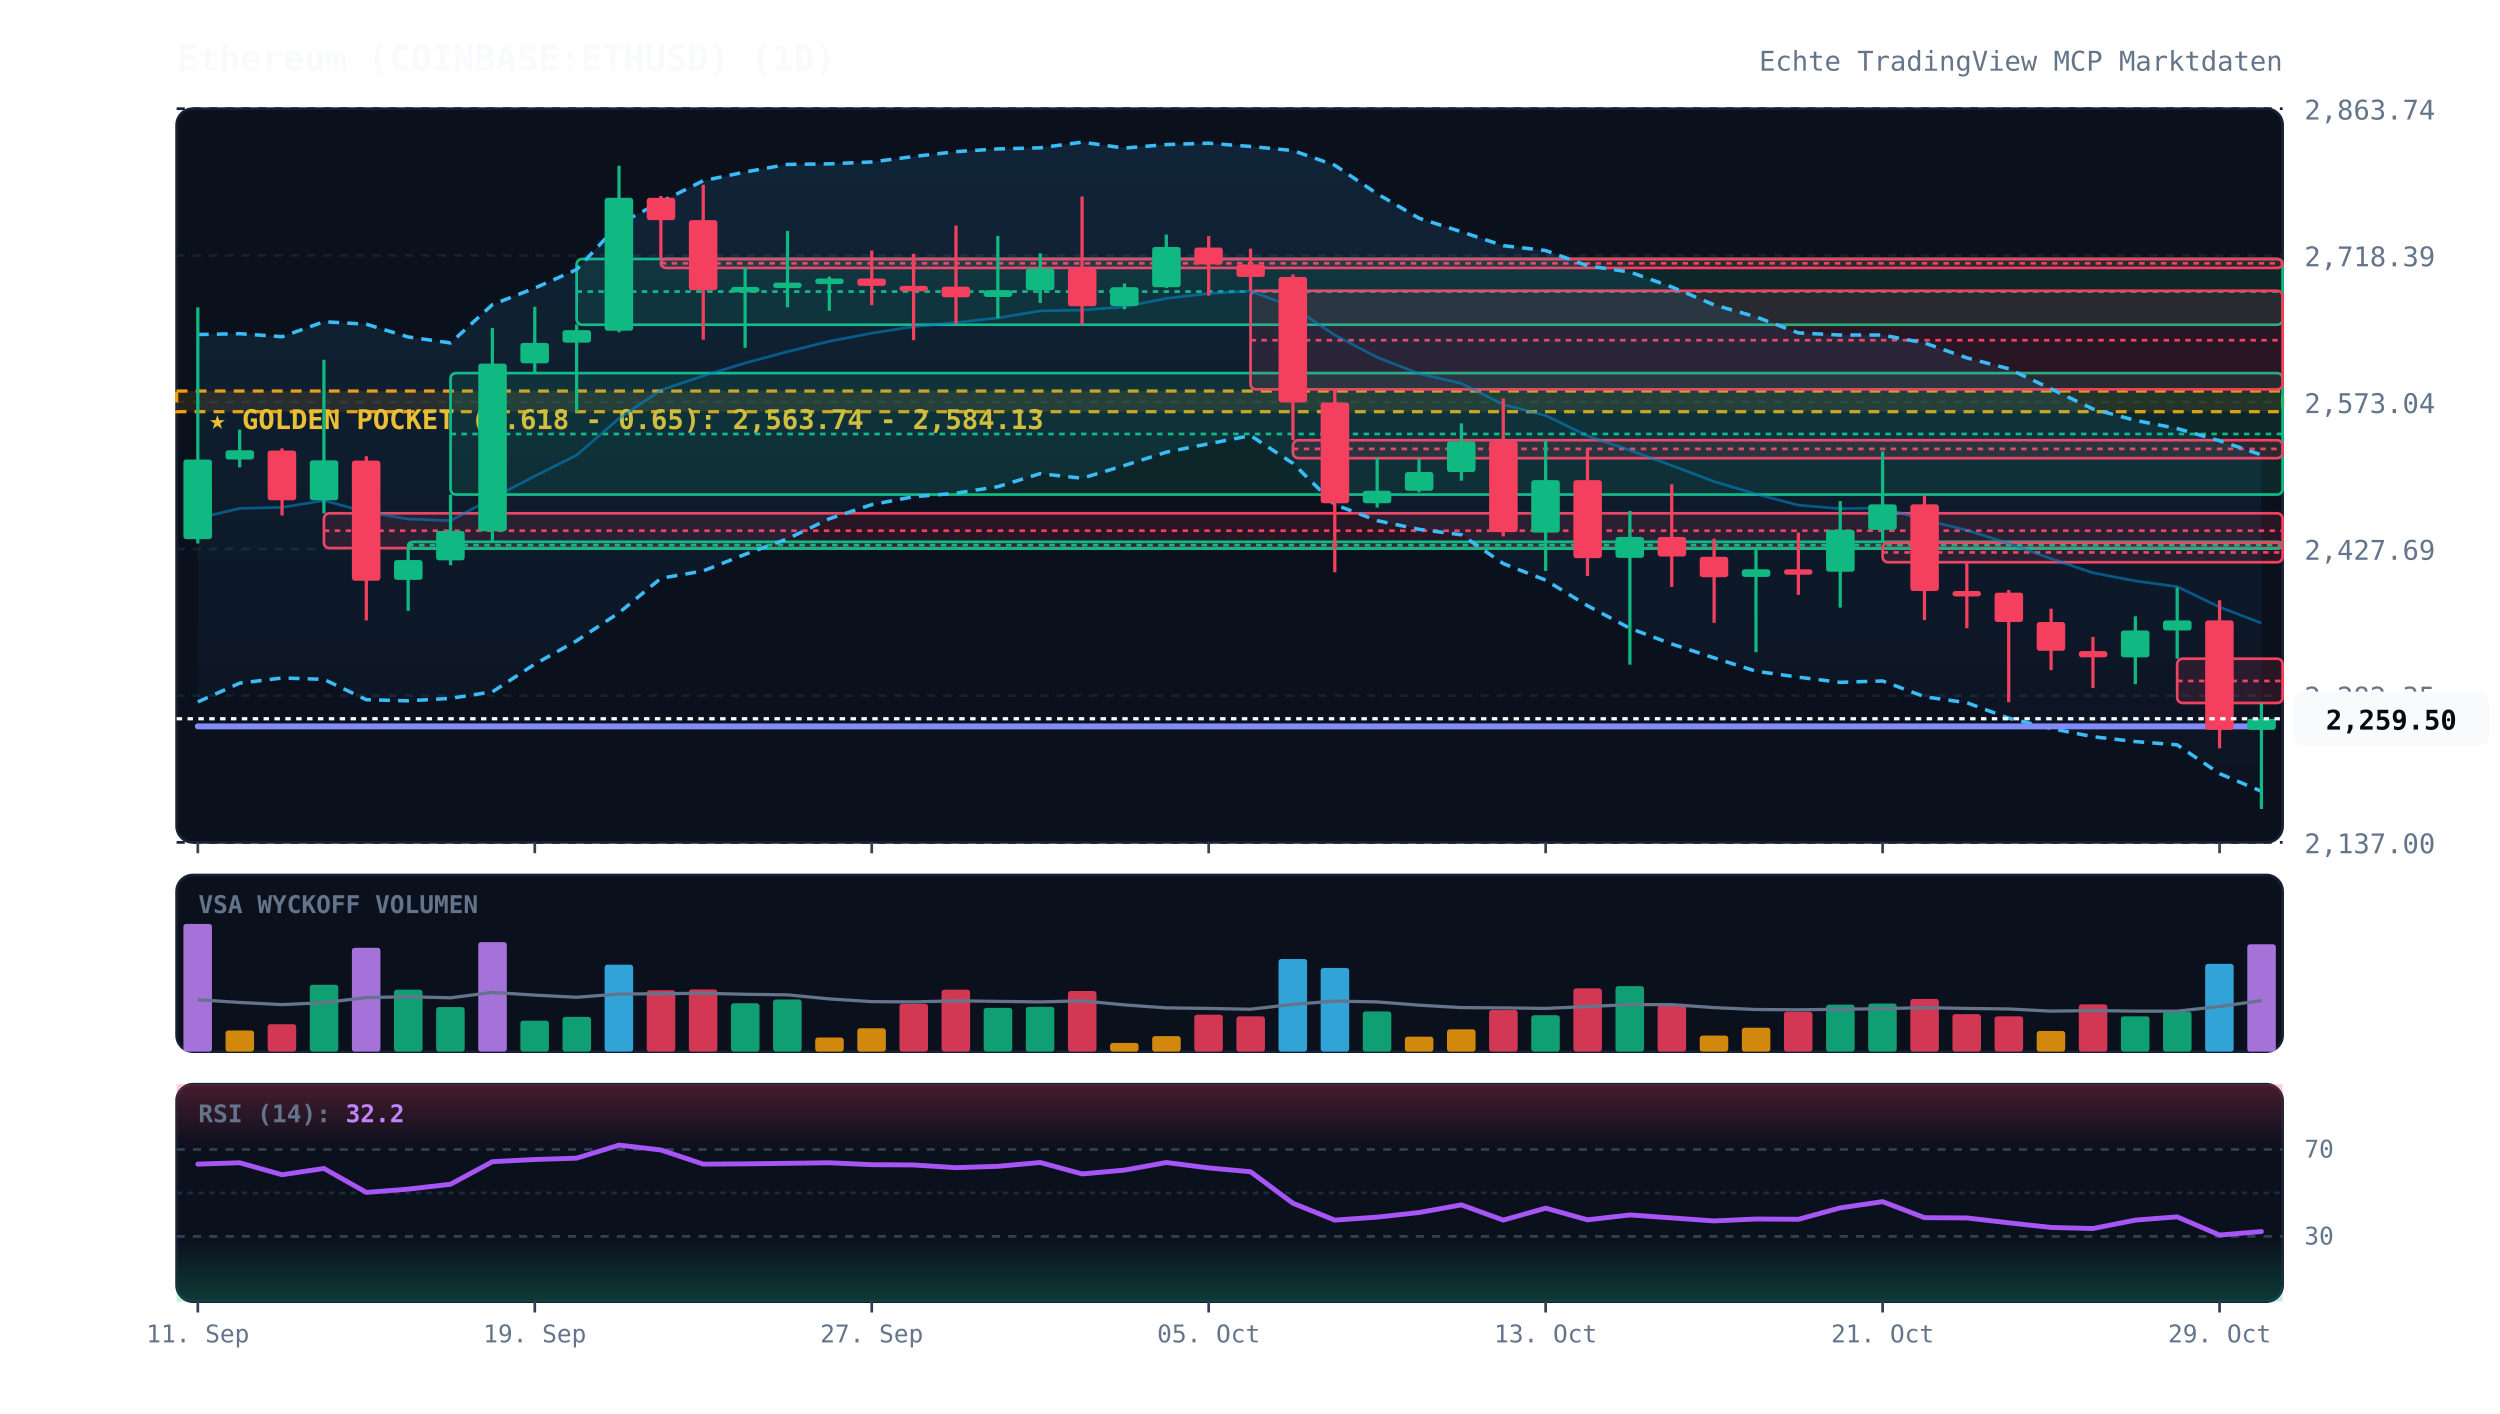
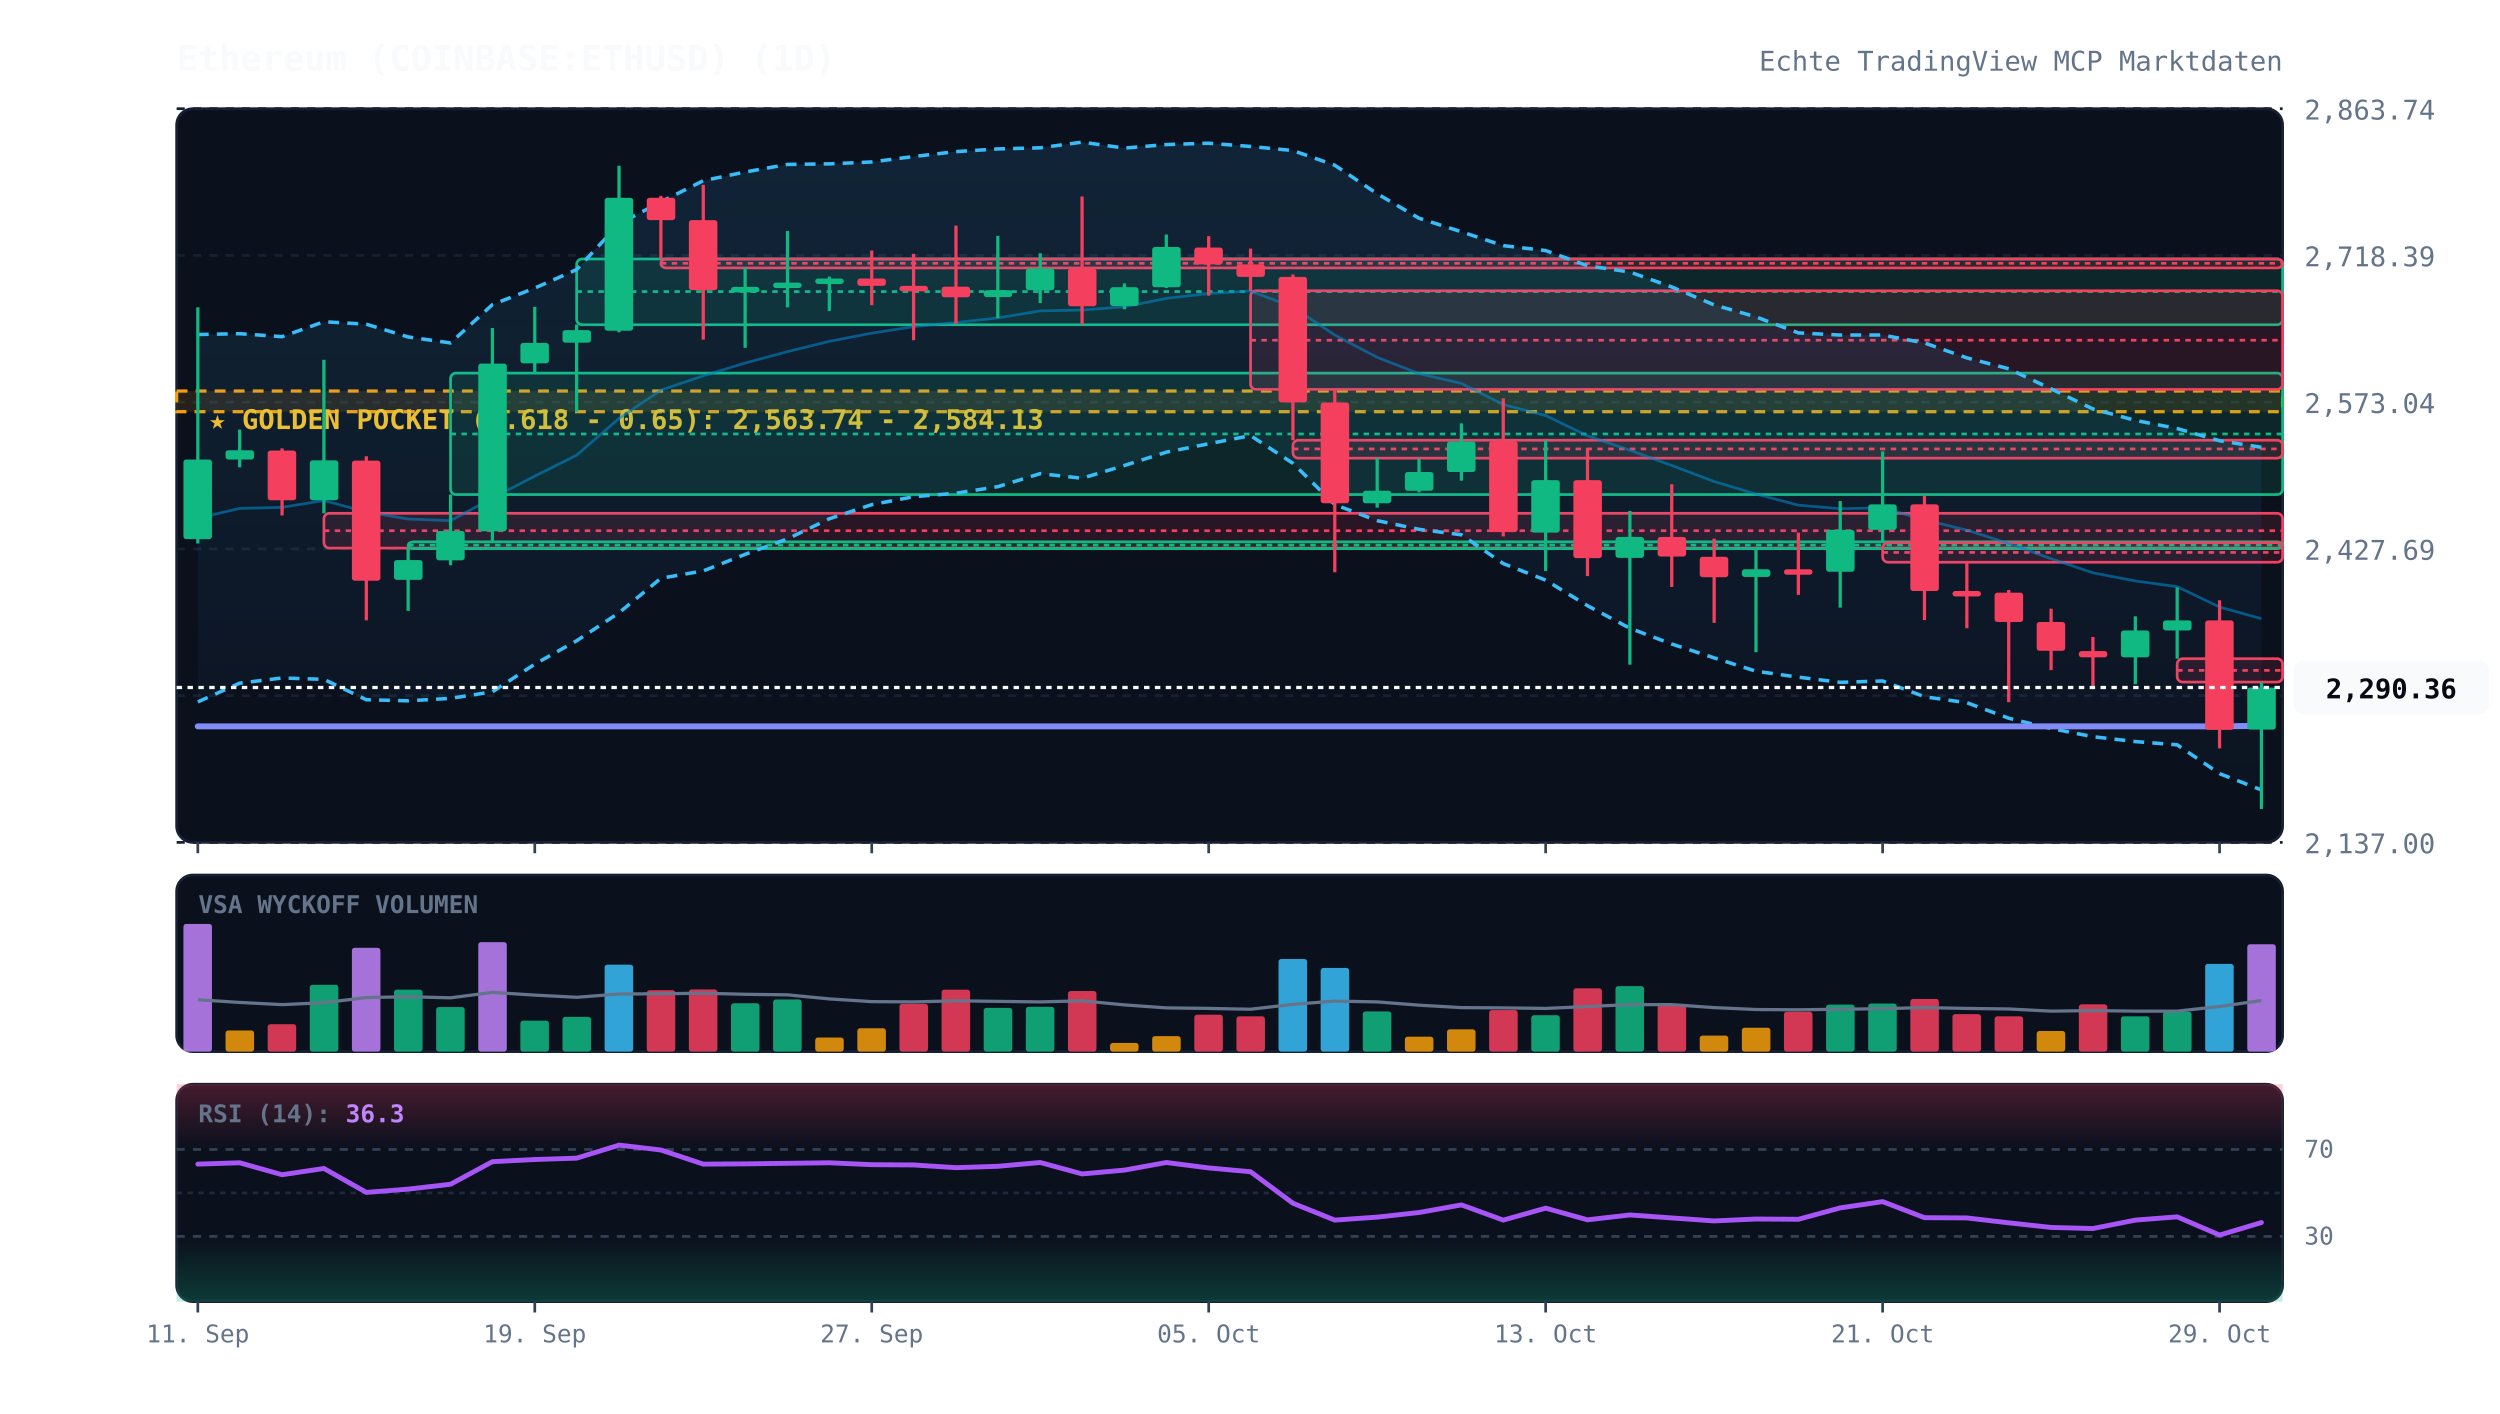
<svg xmlns="http://www.w3.org/2000/svg" viewBox="0 0 920 520" width="100%" height="100%" style="background:#070a13; font-family:'JetBrains Mono', monospace;">
  <defs>
    <linearGradient id="cloud-grad" x1="0%" y1="0%" x2="0%" y2="100%">
      <stop offset="0%" stop-color="#38bdf8" stop-opacity="0.12" />
      <stop offset="100%" stop-color="#38bdf8" stop-opacity="0.02" />
    </linearGradient>
    <linearGradient id="rsi-overbought" x1="0%" y1="0%" x2="0%" y2="100%">
      <stop offset="0%" stop-color="#f43f5e" stop-opacity="0.25" />
      <stop offset="100%" stop-color="#f43f5e" stop-opacity="0.0" />
    </linearGradient>
    <linearGradient id="rsi-oversold" x1="0%" y1="0%" x2="0%" y2="100%">
      <stop offset="0%" stop-color="#10b981" stop-opacity="0.0" />
      <stop offset="100%" stop-color="#10b981" stop-opacity="0.25" />
    </linearGradient>
  </defs>
  <rect x="65" y="40" width="775" height="270" fill="#0b101d" rx="6" stroke="#172033" stroke-width="1" />
  <rect x="65" y="322" width="775" height="65" fill="#0b101d" rx="6" stroke="#172033" stroke-width="1" />
  <rect x="65" y="399" width="775" height="80" fill="#0b101d" rx="6" stroke="#172033" stroke-width="1" />
  <line x1="65" y1="310.0" x2="840" y2="310.0" stroke="#172033" stroke-dasharray="3,3" stroke-width="1" />
  <text x="848" y="314.0" fill="#64748b" font-size="10" text-anchor="start">2,137.00</text>
  <line x1="65" y1="256.0" x2="840" y2="256.0" stroke="#172033" stroke-dasharray="3,3" stroke-width="1" />
  <text x="848" y="260.0" fill="#64748b" font-size="10" text-anchor="start">2,282.35</text>
  <line x1="65" y1="202.0" x2="840" y2="202.0" stroke="#172033" stroke-dasharray="3,3" stroke-width="1" />
  <text x="848" y="206.0" fill="#64748b" font-size="10" text-anchor="start">2,427.69</text>
  <line x1="65" y1="148.0" x2="840" y2="148.0" stroke="#172033" stroke-dasharray="3,3" stroke-width="1" />
  <text x="848" y="152.0" fill="#64748b" font-size="10" text-anchor="start">2,573.04</text>
  <line x1="65" y1="94.0" x2="840" y2="94.0" stroke="#172033" stroke-dasharray="3,3" stroke-width="1" />
  <text x="848" y="98.0" fill="#64748b" font-size="10" text-anchor="start">2,718.39</text>
  <line x1="65" y1="40.0" x2="840" y2="40.0" stroke="#172033" stroke-dasharray="3,3" stroke-width="1" />
  <text x="848" y="44.0" fill="#64748b" font-size="10" text-anchor="start">2,863.74</text>
  <rect x="65" y="143.9" width="775" height="7.6" fill="rgba(245, 158, 11, 0.12)" stroke="#f59e0b" stroke-dasharray="4,3" stroke-width="1.2" />
  <text x="77" y="157.9" fill="#fbbf24" font-size="10" font-weight="bold">★ GOLDEN POCKET (0.618 - 0.65): 2,563.74 - 2,584.13</text>
  <rect x="119.2" y="188.9" width="720.8" height="12.8" fill="rgba(244, 63, 94, 0.13)" stroke="#f43f5e" stroke-width="1" rx="2" />
  <line x1="119.2" y1="195.3" x2="840" y2="195.3" stroke="#f43f5e" stroke-dasharray="2,2" stroke-width="1" />
  <rect x="150.2" y="199.4" width="689.8" height="2.5" fill="rgba(16, 185, 129, 0.13)" stroke="#10b981" stroke-width="1" rx="2" />
  <line x1="150.2" y1="200.6" x2="840" y2="200.6" stroke="#10b981" stroke-dasharray="2,2" stroke-width="1" />
  <rect x="165.8" y="137.3" width="674.2" height="44.7" fill="rgba(16, 185, 129, 0.13)" stroke="#10b981" stroke-width="1" rx="2" />
  <line x1="165.8" y1="159.7" x2="840" y2="159.7" stroke="#10b981" stroke-dasharray="2,2" stroke-width="1" />
  <rect x="212.2" y="95.3" width="627.8" height="24.2" fill="rgba(16, 185, 129, 0.13)" stroke="#10b981" stroke-width="1" rx="2" />
  <line x1="212.2" y1="107.3" x2="840" y2="107.3" stroke="#10b981" stroke-dasharray="2,2" stroke-width="1" />
  <rect x="243.2" y="95.3" width="596.8" height="3.3" fill="rgba(244, 63, 94, 0.13)" stroke="#f43f5e" stroke-width="1" rx="2" />
  <line x1="243.2" y1="96.9" x2="840" y2="96.9" stroke="#f43f5e" stroke-dasharray="2,2" stroke-width="1" />
  <rect x="460.2" y="107.0" width="379.8" height="36.3" fill="rgba(244, 63, 94, 0.13)" stroke="#f43f5e" stroke-width="1" rx="2" />
  <line x1="460.2" y1="125.2" x2="840" y2="125.2" stroke="#f43f5e" stroke-dasharray="2,2" stroke-width="1" />
  <rect x="475.8" y="162.0" width="364.2" height="6.6" fill="rgba(244, 63, 94, 0.13)" stroke="#f43f5e" stroke-width="1" rx="2" />
  <line x1="475.8" y1="165.2" x2="840" y2="165.2" stroke="#f43f5e" stroke-dasharray="2,2" stroke-width="1" />
  <rect x="692.8" y="199.7" width="147.2" height="7.2" fill="rgba(244, 63, 94, 0.13)" stroke="#f43f5e" stroke-width="1" rx="2" />
  <line x1="692.8" y1="203.3" x2="840" y2="203.3" stroke="#f43f5e" stroke-dasharray="2,2" stroke-width="1" />
-   <rect x="801.2" y="242.4" width="38.8" height="16.3" fill="rgba(244, 63, 94, 0.13)" stroke="#f43f5e" stroke-width="1" rx="2" />
-   <line x1="801.2" y1="250.6" x2="840" y2="250.6" stroke="#f43f5e" stroke-dasharray="2,2" stroke-width="1" />
-   <polygon points="72.8,123.1 88.2,122.8 103.8,123.9 119.2,118.4 134.8,119.3 150.2,124.0 165.8,126.2 181.2,112.1 196.8,106.0 212.2,99.2 227.8,82.4 243.2,74.3 258.8,66.5 274.2,63.3 289.8,60.5 305.2,60.3 320.8,59.6 336.2,57.6 351.8,55.8 367.2,54.8 382.8,54.4 398.2,52.3 413.8,54.5 429.2,53.2 444.8,52.7 460.2,53.9 475.8,55.4 491.2,60.8 506.8,71.3 522.2,80.3 537.8,85.3 553.2,90.4 568.8,92.2 584.2,97.8 599.8,100.1 615.2,105.6 630.8,112.2 646.2,116.6 661.8,122.5 677.2,123.3 692.8,123.3 708.2,126.2 723.8,131.7 739.2,135.7 754.8,143.1 770.2,150.5 785.8,154.7 801.2,157.7 816.8,162.2 832.2,167.4 832.2,291.2 816.8,284.7 801.2,274.1 785.8,272.9 770.2,271.1 754.8,268.1 739.2,264.3 723.8,258.6 708.2,256.4 692.8,250.6 677.2,251.1 661.8,249.2 646.2,247.0 630.8,242.1 615.2,237.0 599.8,231.2 584.2,222.9 568.8,213.5 553.2,207.4 537.8,196.8 522.2,194.8 506.8,191.6 491.2,185.7 475.8,170.5 460.2,160.3 444.8,163.3 429.2,166.4 413.8,171.3 398.2,176.0 382.8,174.3 367.2,179.1 351.8,181.5 336.2,182.8 320.8,185.7 305.2,190.9 289.8,198.3 274.2,204.0 258.8,210.1 243.2,212.8 227.8,225.5 212.2,235.8 196.8,244.4 181.2,254.6 165.8,257.0 150.2,257.9 134.8,257.5 119.2,250.0 103.8,249.5 88.2,251.4 72.8,258.3" fill="url(#cloud-grad)" />
-   <polyline points="72.8,123.1 88.2,122.8 103.8,123.9 119.2,118.4 134.8,119.3 150.2,124.0 165.8,126.2 181.2,112.1 196.8,106.0 212.2,99.2 227.8,82.4 243.2,74.3 258.8,66.5 274.2,63.3 289.8,60.5 305.2,60.3 320.8,59.6 336.2,57.6 351.8,55.8 367.2,54.8 382.8,54.4 398.2,52.3 413.8,54.5 429.2,53.2 444.8,52.7 460.2,53.9 475.8,55.4 491.2,60.8 506.8,71.3 522.2,80.3 537.8,85.3 553.2,90.4 568.8,92.2 584.2,97.8 599.8,100.1 615.2,105.6 630.8,112.2 646.2,116.6 661.8,122.5 677.2,123.3 692.8,123.3 708.2,126.2 723.8,131.7 739.2,135.7 754.8,143.1 770.2,150.5 785.8,154.7 801.2,157.7 816.8,162.2 832.2,167.4" fill="none" stroke="#38bdf8" stroke-width="1.3" stroke-dasharray="4,3" />
-   <polyline points="72.8,258.3 88.2,251.4 103.8,249.5 119.2,250.0 134.8,257.5 150.2,257.9 165.8,257.0 181.2,254.6 196.8,244.4 212.2,235.8 227.8,225.5 243.2,212.8 258.8,210.1 274.2,204.0 289.8,198.3 305.2,190.9 320.8,185.7 336.2,182.8 351.8,181.5 367.2,179.1 382.8,174.3 398.2,176.0 413.8,171.3 429.2,166.4 444.8,163.3 460.2,160.3 475.8,170.5 491.2,185.7 506.8,191.6 522.2,194.8 537.8,196.8 553.2,207.4 568.8,213.5 584.2,222.9 599.8,231.2 615.2,237.0 630.8,242.1 646.2,247.0 661.8,249.2 677.2,251.1 692.8,250.6 708.2,256.4 723.8,258.6 739.2,264.3 754.8,268.1 770.2,271.1 785.8,272.9 801.2,274.1 816.8,284.7 832.2,291.2" fill="none" stroke="#38bdf8" stroke-width="1.3" stroke-dasharray="4,3" />
-   <polyline points="72.8,190.7 88.2,187.1 103.8,186.7 119.2,184.2 134.8,188.4 150.2,191.0 165.8,191.6 181.2,183.3 196.8,175.2 212.2,167.5 227.8,154.0 243.2,143.6 258.8,138.3 274.2,133.6 289.8,129.4 305.2,125.6 320.8,122.6 336.2,120.2 351.8,118.7 367.2,117.0 382.8,114.4 398.2,114.1 413.8,112.9 429.2,109.8 444.8,108.0 460.2,107.1 475.8,113.0 491.2,123.3 506.8,131.5 522.2,137.5 537.8,141.1 553.2,148.9 568.8,152.9 584.2,160.4 599.8,165.7 615.2,171.3 630.8,177.2 646.2,181.8 661.8,185.9 677.2,187.2 692.8,186.9 708.2,191.3 723.8,195.1 739.2,200.0 754.8,205.6 770.2,210.8 785.8,213.8 801.2,215.9 816.8,223.4 832.2,229.3" fill="none" stroke="#0284c7" stroke-width="1.0" stroke-opacity="0.6" />
-   <polyline points="72.8,267.3 88.2,267.3 103.8,267.3 119.2,267.3 134.8,267.3 150.2,267.3 165.8,267.3 181.2,267.3 196.8,267.3 212.2,267.3 227.8,267.3 243.2,267.3 258.8,267.3 274.2,267.3 289.8,267.3 305.2,267.3 320.8,267.3 336.2,267.3 351.8,267.3 367.2,267.3 382.8,267.3 398.2,267.3 413.8,267.3 429.2,267.3 444.8,267.3 460.2,267.3 475.8,267.3 491.2,267.3 506.8,267.3 522.2,267.3 537.8,267.3 553.2,267.3 568.8,267.3 584.2,267.3 599.8,267.3 615.2,267.3 630.8,267.3 646.2,267.3 661.8,267.3 677.2,267.3 692.8,267.3 708.2,267.3 723.8,267.3 739.2,267.3 754.8,267.3 770.2,267.3 785.8,267.3 801.2,267.3 816.8,267.3 832.2,267.3" fill="none" stroke="#818cf8" stroke-width="2.2" stroke-linecap="round" />
+   <rect x="801.2" y="242.4" width="38.8" height="8.6" fill="rgba(244, 63, 94, 0.13)" stroke="#f43f5e" stroke-width="1" rx="2" />
+   <line x1="801.2" y1="246.7" x2="840" y2="246.7" stroke="#f43f5e" stroke-dasharray="2,2" stroke-width="1" />
+   <polygon points="72.8,123.1 88.2,122.8 103.8,123.9 119.2,118.4 134.8,119.3 150.2,124.0 165.8,126.2 181.2,112.1 196.8,106.0 212.2,99.2 227.8,82.4 243.2,74.3 258.8,66.5 274.2,63.3 289.8,60.5 305.2,60.3 320.8,59.6 336.2,57.6 351.8,55.8 367.2,54.8 382.8,54.4 398.2,52.3 413.8,54.5 429.2,53.2 444.8,52.7 460.2,53.9 475.8,55.4 491.2,60.8 506.8,71.3 522.2,80.3 537.8,85.3 553.2,90.4 568.8,92.2 584.2,97.8 599.8,100.1 615.2,105.6 630.8,112.2 646.2,116.6 661.8,122.5 677.2,123.3 692.8,123.3 708.2,126.2 723.8,131.7 739.2,135.7 754.8,143.1 770.2,150.5 785.8,154.7 801.2,157.7 816.8,162.2 832.2,164.6 832.2,290.7 816.8,284.7 801.2,274.1 785.8,272.9 770.2,271.1 754.8,268.1 739.2,264.3 723.8,258.6 708.2,256.4 692.8,250.6 677.2,251.1 661.8,249.2 646.2,247.0 630.8,242.1 615.2,237.0 599.8,231.2 584.2,222.9 568.8,213.5 553.2,207.4 537.8,196.8 522.2,194.8 506.8,191.6 491.2,185.7 475.8,170.5 460.2,160.3 444.8,163.3 429.2,166.4 413.8,171.3 398.2,176.0 382.8,174.3 367.2,179.1 351.8,181.5 336.2,182.8 320.8,185.7 305.2,190.9 289.8,198.3 274.2,204.0 258.8,210.1 243.2,212.8 227.8,225.5 212.2,235.8 196.8,244.4 181.2,254.6 165.8,257.0 150.2,257.9 134.8,257.5 119.2,250.0 103.8,249.5 88.2,251.4 72.8,258.3" fill="url(#cloud-grad)" />
+   <polyline points="72.8,123.1 88.2,122.8 103.8,123.9 119.2,118.4 134.8,119.3 150.2,124.0 165.8,126.2 181.2,112.1 196.8,106.0 212.2,99.2 227.8,82.4 243.2,74.3 258.8,66.5 274.2,63.3 289.8,60.5 305.2,60.3 320.8,59.6 336.2,57.6 351.8,55.8 367.2,54.8 382.8,54.4 398.2,52.3 413.8,54.5 429.2,53.2 444.8,52.7 460.2,53.9 475.8,55.4 491.2,60.8 506.8,71.3 522.2,80.3 537.8,85.3 553.2,90.4 568.8,92.2 584.2,97.8 599.8,100.1 615.2,105.6 630.8,112.2 646.2,116.6 661.8,122.5 677.2,123.3 692.8,123.3 708.2,126.2 723.8,131.7 739.2,135.7 754.8,143.1 770.2,150.5 785.8,154.7 801.2,157.7 816.8,162.2 832.2,164.6" fill="none" stroke="#38bdf8" stroke-width="1.3" stroke-dasharray="4,3" />
+   <polyline points="72.8,258.3 88.2,251.4 103.8,249.5 119.2,250.0 134.8,257.5 150.2,257.9 165.8,257.0 181.2,254.6 196.8,244.4 212.2,235.8 227.8,225.5 243.2,212.8 258.8,210.1 274.2,204.0 289.8,198.3 305.2,190.9 320.8,185.7 336.2,182.8 351.8,181.5 367.2,179.1 382.8,174.3 398.2,176.0 413.8,171.3 429.2,166.4 444.8,163.3 460.2,160.3 475.8,170.5 491.2,185.7 506.8,191.6 522.2,194.8 537.8,196.8 553.2,207.4 568.8,213.5 584.2,222.9 599.8,231.2 615.2,237.0 630.8,242.1 646.2,247.0 661.8,249.2 677.2,251.1 692.8,250.6 708.2,256.4 723.8,258.6 739.2,264.3 754.8,268.1 770.2,271.1 785.8,272.9 801.2,274.1 816.8,284.7 832.2,290.7" fill="none" stroke="#38bdf8" stroke-width="1.3" stroke-dasharray="4,3" />
+   <polyline points="72.8,190.7 88.2,187.1 103.8,186.7 119.2,184.2 134.8,188.4 150.2,191.0 165.8,191.6 181.2,183.3 196.8,175.2 212.2,167.5 227.8,154.0 243.2,143.6 258.8,138.3 274.2,133.6 289.8,129.4 305.2,125.6 320.8,122.6 336.2,120.2 351.8,118.7 367.2,117.0 382.8,114.4 398.2,114.1 413.8,112.9 429.2,109.8 444.8,108.0 460.2,107.1 475.8,113.0 491.2,123.3 506.8,131.5 522.2,137.5 537.8,141.1 553.2,148.9 568.8,152.9 584.2,160.4 599.8,165.7 615.2,171.3 630.8,177.2 646.2,181.8 661.8,185.9 677.2,187.2 692.8,186.9 708.2,191.3 723.8,195.1 739.2,200.0 754.8,205.6 770.2,210.8 785.8,213.8 801.2,215.9 816.8,223.4 832.2,227.7" fill="none" stroke="#0284c7" stroke-width="1.0" stroke-opacity="0.6" />
+   <polyline points="72.8,267.3 88.2,267.3 103.8,267.3 119.2,267.3 134.8,267.3 150.2,267.3 165.8,267.3 181.2,267.3 196.8,267.3 212.2,267.3 227.8,267.3 243.2,267.3 258.8,267.3 274.2,267.3 289.8,267.3 305.2,267.3 320.8,267.3 336.2,267.3 351.8,267.3 367.2,267.3 382.8,267.3 398.2,267.3 413.8,267.3 429.2,267.3 444.8,267.3 460.2,267.3 475.8,267.3 491.2,267.3 506.8,267.3 522.2,267.3 537.8,267.3 553.2,267.3 568.8,267.3 584.2,267.3 599.8,267.3 615.2,267.3 630.8,267.3 646.2,267.3 661.8,267.3 677.2,267.3 692.8,267.3 708.2,267.3 723.8,267.3 739.2,267.3 754.8,267.3 770.2,267.3 785.8,267.3 801.2,267.3 816.8,267.3 832.2,267.1" fill="none" stroke="#818cf8" stroke-width="2.2" stroke-linecap="round" />
  <line x1="72.8" y1="113.1" x2="72.8" y2="200.0" stroke="#10b981" stroke-width="1.2" />
  <rect x="67.5" y="169.1" width="10.5" height="29.3" fill="#10b981" rx="1" />
  <line x1="88.2" y1="158.1" x2="88.2" y2="172.0" stroke="#10b981" stroke-width="1.2" />
  <rect x="83.0" y="165.7" width="10.5" height="3.4" fill="#10b981" rx="1" />
  <line x1="103.8" y1="165.0" x2="103.8" y2="189.7" stroke="#f43f5e" stroke-width="1.2" />
  <rect x="98.5" y="165.8" width="10.5" height="18.3" fill="#f43f5e" rx="1" />
  <line x1="119.2" y1="132.4" x2="119.2" y2="188.9" stroke="#10b981" stroke-width="1.2" />
  <rect x="114.0" y="169.4" width="10.5" height="14.7" fill="#10b981" rx="1" />
  <line x1="134.8" y1="167.9" x2="134.8" y2="228.3" stroke="#f43f5e" stroke-width="1.2" />
  <rect x="129.5" y="169.5" width="10.5" height="44.2" fill="#f43f5e" rx="1" />
  <line x1="150.2" y1="201.8" x2="150.2" y2="224.8" stroke="#10b981" stroke-width="1.2" />
  <rect x="145.0" y="206.1" width="10.5" height="7.3" fill="#10b981" rx="1" />
  <line x1="165.8" y1="182.0" x2="165.8" y2="208.0" stroke="#10b981" stroke-width="1.2" />
  <rect x="160.5" y="195.4" width="10.5" height="10.8" fill="#10b981" rx="1" />
  <line x1="181.2" y1="120.7" x2="181.2" y2="199.4" stroke="#10b981" stroke-width="1.2" />
  <rect x="176.0" y="133.8" width="10.5" height="61.7" fill="#10b981" rx="1" />
  <line x1="196.8" y1="112.9" x2="196.8" y2="137.3" stroke="#10b981" stroke-width="1.2" />
  <rect x="191.5" y="126.2" width="10.5" height="7.5" fill="#10b981" rx="1" />
  <line x1="212.2" y1="119.4" x2="212.2" y2="151.5" stroke="#10b981" stroke-width="1.2" />
  <rect x="207.0" y="121.5" width="10.5" height="4.6" fill="#10b981" rx="1" />
  <line x1="227.8" y1="61.0" x2="227.8" y2="122.3" stroke="#10b981" stroke-width="1.2" />
  <rect x="222.5" y="72.8" width="10.5" height="48.9" fill="#10b981" rx="1" />
  <line x1="243.2" y1="72.1" x2="243.2" y2="95.3" stroke="#f43f5e" stroke-width="1.2" />
  <rect x="238.0" y="72.8" width="10.5" height="8.2" fill="#f43f5e" rx="1" />
  <line x1="258.8" y1="68.0" x2="258.8" y2="125.0" stroke="#f43f5e" stroke-width="1.2" />
  <rect x="253.5" y="81.0" width="10.5" height="25.8" fill="#f43f5e" rx="1" />
  <line x1="274.2" y1="98.5" x2="274.2" y2="128.0" stroke="#10b981" stroke-width="1.2" />
  <rect x="269.0" y="105.6" width="10.5" height="2.0" fill="#10b981" rx="1" />
  <line x1="289.8" y1="85.0" x2="289.8" y2="113.1" stroke="#10b981" stroke-width="1.2" />
  <rect x="284.5" y="104.0" width="10.5" height="2.0" fill="#10b981" rx="1" />
  <line x1="305.2" y1="101.8" x2="305.2" y2="114.4" stroke="#10b981" stroke-width="1.2" />
  <rect x="300.0" y="102.5" width="10.5" height="2.0" fill="#10b981" rx="1" />
  <line x1="320.8" y1="92.2" x2="320.8" y2="112.3" stroke="#f43f5e" stroke-width="1.2" />
  <rect x="315.5" y="102.5" width="10.5" height="2.7" fill="#f43f5e" rx="1" />
  <line x1="336.2" y1="93.4" x2="336.2" y2="125.2" stroke="#f43f5e" stroke-width="1.2" />
  <rect x="331.0" y="105.2" width="10.5" height="2.0" fill="#f43f5e" rx="1" />
  <line x1="351.8" y1="83.0" x2="351.8" y2="119.2" stroke="#f43f5e" stroke-width="1.2" />
  <rect x="346.5" y="105.5" width="10.5" height="3.9" fill="#f43f5e" rx="1" />
  <line x1="367.2" y1="86.8" x2="367.2" y2="117.1" stroke="#10b981" stroke-width="1.2" />
  <rect x="362.0" y="106.8" width="10.5" height="2.5" fill="#10b981" rx="1" />
  <line x1="382.8" y1="93.2" x2="382.8" y2="111.5" stroke="#10b981" stroke-width="1.2" />
  <rect x="377.5" y="98.8" width="10.5" height="8.0" fill="#10b981" rx="1" />
  <line x1="398.2" y1="72.3" x2="398.2" y2="119.4" stroke="#f43f5e" stroke-width="1.2" />
  <rect x="393.0" y="98.8" width="10.5" height="13.9" fill="#f43f5e" rx="1" />
  <line x1="413.8" y1="104.3" x2="413.8" y2="113.8" stroke="#10b981" stroke-width="1.2" />
  <rect x="408.5" y="105.7" width="10.5" height="6.9" fill="#10b981" rx="1" />
  <line x1="429.2" y1="86.3" x2="429.2" y2="106.0" stroke="#10b981" stroke-width="1.2" />
  <rect x="424.0" y="90.9" width="10.5" height="14.8" fill="#10b981" rx="1" />
  <line x1="444.8" y1="86.9" x2="444.8" y2="108.8" stroke="#f43f5e" stroke-width="1.2" />
  <rect x="439.5" y="91.1" width="10.5" height="6.2" fill="#f43f5e" rx="1" />
  <line x1="460.2" y1="91.5" x2="460.2" y2="107.0" stroke="#f43f5e" stroke-width="1.2" />
  <rect x="455.0" y="97.3" width="10.5" height="4.6" fill="#f43f5e" rx="1" />
  <line x1="475.8" y1="101.0" x2="475.8" y2="162.0" stroke="#f43f5e" stroke-width="1.2" />
  <rect x="470.5" y="101.9" width="10.5" height="46.2" fill="#f43f5e" rx="1" />
  <line x1="491.2" y1="143.3" x2="491.2" y2="210.6" stroke="#f43f5e" stroke-width="1.2" />
  <rect x="486.0" y="148.1" width="10.5" height="37.1" fill="#f43f5e" rx="1" />
  <line x1="506.8" y1="168.5" x2="506.8" y2="186.8" stroke="#10b981" stroke-width="1.2" />
  <rect x="501.5" y="180.6" width="10.5" height="4.6" fill="#10b981" rx="1" />
  <line x1="522.2" y1="168.8" x2="522.2" y2="181.2" stroke="#10b981" stroke-width="1.2" />
  <rect x="517.0" y="173.7" width="10.5" height="6.9" fill="#10b981" rx="1" />
  <line x1="537.8" y1="155.8" x2="537.8" y2="176.9" stroke="#10b981" stroke-width="1.2" />
  <rect x="532.5" y="162.4" width="10.5" height="11.3" fill="#10b981" rx="1" />
  <line x1="553.2" y1="146.6" x2="553.2" y2="197.4" stroke="#f43f5e" stroke-width="1.2" />
  <rect x="548.0" y="162.3" width="10.5" height="33.5" fill="#f43f5e" rx="1" />
  <line x1="568.8" y1="162.0" x2="568.8" y2="210.1" stroke="#10b981" stroke-width="1.2" />
  <rect x="563.5" y="176.7" width="10.5" height="19.3" fill="#10b981" rx="1" />
  <line x1="584.2" y1="164.9" x2="584.2" y2="212.0" stroke="#f43f5e" stroke-width="1.2" />
  <rect x="579.0" y="176.7" width="10.5" height="28.7" fill="#f43f5e" rx="1" />
  <line x1="599.8" y1="188.0" x2="599.8" y2="244.6" stroke="#10b981" stroke-width="1.2" />
  <rect x="594.5" y="197.6" width="10.5" height="7.7" fill="#10b981" rx="1" />
  <line x1="615.2" y1="178.2" x2="615.2" y2="216.0" stroke="#f43f5e" stroke-width="1.2" />
  <rect x="610.0" y="197.6" width="10.5" height="7.2" fill="#f43f5e" rx="1" />
  <line x1="630.8" y1="198.2" x2="630.8" y2="229.2" stroke="#f43f5e" stroke-width="1.2" />
  <rect x="625.5" y="204.9" width="10.5" height="7.5" fill="#f43f5e" rx="1" />
  <line x1="646.2" y1="202.2" x2="646.2" y2="240.0" stroke="#10b981" stroke-width="1.2" />
  <rect x="641.0" y="209.5" width="10.5" height="2.8" fill="#10b981" rx="1" />
  <line x1="661.8" y1="196.0" x2="661.8" y2="218.9" stroke="#f43f5e" stroke-width="1.2" />
  <rect x="656.5" y="209.5" width="10.5" height="2.0" fill="#f43f5e" rx="1" />
  <line x1="677.2" y1="184.4" x2="677.2" y2="223.6" stroke="#10b981" stroke-width="1.2" />
  <rect x="672.0" y="195.0" width="10.5" height="15.4" fill="#10b981" rx="1" />
  <line x1="692.8" y1="166.1" x2="692.8" y2="199.7" stroke="#10b981" stroke-width="1.2" />
  <rect x="687.5" y="185.6" width="10.5" height="9.4" fill="#10b981" rx="1" />
  <line x1="708.2" y1="182.4" x2="708.2" y2="228.2" stroke="#f43f5e" stroke-width="1.2" />
  <rect x="703.0" y="185.6" width="10.5" height="31.9" fill="#f43f5e" rx="1" />
  <line x1="723.8" y1="206.9" x2="723.8" y2="231.2" stroke="#f43f5e" stroke-width="1.2" />
  <rect x="718.5" y="217.5" width="10.5" height="2.0" fill="#f43f5e" rx="1" />
  <line x1="739.2" y1="217.1" x2="739.2" y2="258.4" stroke="#f43f5e" stroke-width="1.2" />
  <rect x="734.0" y="218.1" width="10.5" height="10.8" fill="#f43f5e" rx="1" />
  <line x1="754.8" y1="224.0" x2="754.8" y2="246.6" stroke="#f43f5e" stroke-width="1.2" />
  <rect x="749.5" y="228.9" width="10.5" height="10.6" fill="#f43f5e" rx="1" />
  <line x1="770.2" y1="234.4" x2="770.2" y2="253.2" stroke="#f43f5e" stroke-width="1.2" />
  <rect x="765.0" y="239.6" width="10.5" height="2.3" fill="#f43f5e" rx="1" />
  <line x1="785.8" y1="226.8" x2="785.8" y2="251.8" stroke="#10b981" stroke-width="1.2" />
  <rect x="780.5" y="232.0" width="10.5" height="9.9" fill="#10b981" rx="1" />
  <line x1="801.2" y1="216.2" x2="801.2" y2="242.4" stroke="#10b981" stroke-width="1.2" />
  <rect x="796.0" y="228.3" width="10.5" height="3.7" fill="#10b981" rx="1" />
  <line x1="816.8" y1="220.9" x2="816.8" y2="275.4" stroke="#f43f5e" stroke-width="1.2" />
  <rect x="811.5" y="228.3" width="10.5" height="40.3" fill="#f43f5e" rx="1" />
-   <line x1="832.2" y1="258.7" x2="832.2" y2="297.7" stroke="#10b981" stroke-width="1.2" />
-   <rect x="827.0" y="264.5" width="10.5" height="4.1" fill="#10b981" rx="1" />
-   <line x1="65" y1="264.5" x2="840" y2="264.5" stroke="#f8fafc" stroke-width="1.2" stroke-dasharray="2,2" />
-   <rect x="844" y="254.5" width="72" height="20" fill="#f8fafc" rx="4" />
-   <text x="880" y="268.5" fill="#070a13" font-size="10" font-weight="bold" text-anchor="middle">2,259.50</text>
+   <line x1="832.2" y1="251.1" x2="832.2" y2="297.7" stroke="#10b981" stroke-width="1.2" />
+   <rect x="827.0" y="253.0" width="10.5" height="15.5" fill="#10b981" rx="1" />
+   <line x1="65" y1="253.0" x2="840" y2="253.0" stroke="#f8fafc" stroke-width="1.2" stroke-dasharray="2,2" />
+   <rect x="844" y="243.0" width="72" height="20" fill="#f8fafc" rx="4" />
+   <text x="880" y="257.0" fill="#070a13" font-size="10" font-weight="bold" text-anchor="middle">2,290.36</text>
  <text x="73" y="336" fill="#64748b" font-size="9" font-weight="bold">VSA WYCKOFF VOLUMEN</text>
  <rect x="67.5" y="340.0" width="10.5" height="47.0" fill="#c084fc" opacity="0.85" rx="1" />
  <rect x="83.0" y="379.2" width="10.5" height="7.8" fill="#f59e0b" opacity="0.85" rx="1" />
  <rect x="98.5" y="376.9" width="10.5" height="10.1" fill="#f43f5e" opacity="0.85" rx="1" />
  <rect x="114.0" y="362.4" width="10.5" height="24.6" fill="#10b981" opacity="0.85" rx="1" />
  <rect x="129.5" y="348.8" width="10.5" height="38.2" fill="#c084fc" opacity="0.85" rx="1" />
  <rect x="145.0" y="364.2" width="10.5" height="22.8" fill="#10b981" opacity="0.85" rx="1" />
  <rect x="160.5" y="370.6" width="10.5" height="16.4" fill="#10b981" opacity="0.85" rx="1" />
  <rect x="176.0" y="346.7" width="10.5" height="40.3" fill="#c084fc" opacity="0.85" rx="1" />
  <rect x="191.5" y="375.6" width="10.5" height="11.4" fill="#10b981" opacity="0.85" rx="1" />
  <rect x="207.0" y="374.2" width="10.5" height="12.8" fill="#10b981" opacity="0.85" rx="1" />
  <rect x="222.5" y="355.0" width="10.5" height="32.0" fill="#38bdf8" opacity="0.85" rx="1" />
  <rect x="238.0" y="364.4" width="10.5" height="22.6" fill="#f43f5e" opacity="0.85" rx="1" />
  <rect x="253.5" y="364.1" width="10.5" height="22.9" fill="#f43f5e" opacity="0.85" rx="1" />
  <rect x="269.0" y="369.2" width="10.5" height="17.8" fill="#10b981" opacity="0.85" rx="1" />
  <rect x="284.5" y="367.8" width="10.5" height="19.2" fill="#10b981" opacity="0.85" rx="1" />
  <rect x="300.0" y="381.8" width="10.5" height="5.2" fill="#f59e0b" opacity="0.85" rx="1" />
  <rect x="315.5" y="378.4" width="10.5" height="8.6" fill="#f59e0b" opacity="0.85" rx="1" />
  <rect x="331.0" y="369.4" width="10.5" height="17.6" fill="#f43f5e" opacity="0.85" rx="1" />
  <rect x="346.5" y="364.2" width="10.5" height="22.8" fill="#f43f5e" opacity="0.85" rx="1" />
  <rect x="362.0" y="370.9" width="10.5" height="16.1" fill="#10b981" opacity="0.85" rx="1" />
  <rect x="377.5" y="370.5" width="10.5" height="16.5" fill="#10b981" opacity="0.85" rx="1" />
  <rect x="393.0" y="364.7" width="10.5" height="22.3" fill="#f43f5e" opacity="0.85" rx="1" />
  <rect x="408.5" y="383.8" width="10.5" height="3.2" fill="#f59e0b" opacity="0.85" rx="1" />
  <rect x="424.0" y="381.3" width="10.5" height="5.7" fill="#f59e0b" opacity="0.85" rx="1" />
  <rect x="439.5" y="373.4" width="10.5" height="13.6" fill="#f43f5e" opacity="0.85" rx="1" />
  <rect x="455.0" y="374.0" width="10.5" height="13.0" fill="#f43f5e" opacity="0.85" rx="1" />
  <rect x="470.5" y="352.9" width="10.5" height="34.1" fill="#38bdf8" opacity="0.85" rx="1" />
  <rect x="486.0" y="356.2" width="10.5" height="30.8" fill="#38bdf8" opacity="0.85" rx="1" />
  <rect x="501.5" y="372.2" width="10.5" height="14.8" fill="#10b981" opacity="0.85" rx="1" />
  <rect x="517.0" y="381.5" width="10.5" height="5.5" fill="#f59e0b" opacity="0.85" rx="1" />
  <rect x="532.5" y="378.8" width="10.5" height="8.2" fill="#f59e0b" opacity="0.85" rx="1" />
  <rect x="548.0" y="371.7" width="10.5" height="15.3" fill="#f43f5e" opacity="0.85" rx="1" />
  <rect x="563.5" y="373.6" width="10.5" height="13.4" fill="#10b981" opacity="0.85" rx="1" />
  <rect x="579.0" y="363.7" width="10.5" height="23.3" fill="#f43f5e" opacity="0.85" rx="1" />
  <rect x="594.5" y="362.9" width="10.5" height="24.1" fill="#10b981" opacity="0.85" rx="1" />
  <rect x="610.0" y="369.8" width="10.5" height="17.2" fill="#f43f5e" opacity="0.85" rx="1" />
  <rect x="625.5" y="381.1" width="10.5" height="5.9" fill="#f59e0b" opacity="0.85" rx="1" />
  <rect x="641.0" y="378.2" width="10.5" height="8.8" fill="#f59e0b" opacity="0.85" rx="1" />
  <rect x="656.5" y="372.3" width="10.5" height="14.7" fill="#f43f5e" opacity="0.85" rx="1" />
  <rect x="672.0" y="369.7" width="10.5" height="17.3" fill="#10b981" opacity="0.85" rx="1" />
  <rect x="687.5" y="369.3" width="10.5" height="17.7" fill="#10b981" opacity="0.85" rx="1" />
  <rect x="703.0" y="367.6" width="10.5" height="19.4" fill="#f43f5e" opacity="0.85" rx="1" />
  <rect x="718.5" y="373.2" width="10.5" height="13.8" fill="#f43f5e" opacity="0.85" rx="1" />
  <rect x="734.0" y="374.0" width="10.5" height="13.0" fill="#f43f5e" opacity="0.85" rx="1" />
  <rect x="749.5" y="379.4" width="10.5" height="7.6" fill="#f59e0b" opacity="0.85" rx="1" />
  <rect x="765.0" y="369.6" width="10.5" height="17.4" fill="#f43f5e" opacity="0.85" rx="1" />
  <rect x="780.5" y="374.0" width="10.5" height="13.0" fill="#10b981" opacity="0.85" rx="1" />
  <rect x="796.0" y="372.3" width="10.5" height="14.7" fill="#10b981" opacity="0.85" rx="1" />
  <rect x="811.5" y="354.7" width="10.5" height="32.3" fill="#38bdf8" opacity="0.85" rx="1" />
  <rect x="827.0" y="347.5" width="10.5" height="39.5" fill="#c084fc" opacity="0.85" rx="1" />
  <polyline points="72.8,367.9 88.2,368.9 103.8,369.7 119.2,369.0 134.8,367.1 150.2,366.8 165.8,367.2 181.2,365.2 196.8,366.2 212.2,367.0 227.8,365.8 243.2,365.7 258.8,365.5 274.2,365.9 289.8,366.1 305.2,367.6 320.8,368.6 336.2,368.7 351.8,368.3 367.2,368.5 382.8,368.7 398.2,368.3 413.8,369.8 429.2,370.9 444.8,371.1 460.2,371.4 475.8,369.6 491.2,368.4 506.8,368.7 522.2,369.9 537.8,370.8 553.2,370.9 568.8,371.1 584.2,370.4 599.8,369.7 615.2,369.7 630.8,370.8 646.2,371.5 661.8,371.6 677.2,371.4 692.8,371.2 708.2,370.8 723.8,371.1 739.2,371.3 754.8,372.1 770.2,371.9 785.8,372.1 801.2,372.1 816.8,370.4 832.2,368.2" fill="none" stroke="#64748b" stroke-width="1.2" />
  <rect x="65" y="399" width="775" height="24.0" fill="url(#rsi-overbought)" />
  <rect x="65" y="455.0" width="775" height="24.0" fill="url(#rsi-oversold)" />
  <line x1="65" y1="423.0" x2="840" y2="423.0" stroke="#334155" stroke-dasharray="3,3" stroke-width="1" />
  <text x="848" y="426.0" fill="#64748b" font-size="9">70</text>
  <line x1="65" y1="439.0" x2="840" y2="439.0" stroke="#1e293b" stroke-dasharray="2,2" stroke-width="1" />
  <line x1="65" y1="455.0" x2="840" y2="455.0" stroke="#334155" stroke-dasharray="3,3" stroke-width="1" />
  <text x="848" y="458.0" fill="#64748b" font-size="9">30</text>
-   <polyline points="72.8,428.4 88.2,427.9 103.8,432.3 119.2,430.0 134.8,438.8 150.2,437.6 165.8,435.8 181.2,427.5 196.8,426.7 212.2,426.2 227.8,421.4 243.2,423.2 258.8,428.4 274.2,428.3 289.8,428.1 305.2,427.9 320.8,428.6 336.2,428.7 351.8,429.7 367.2,429.2 382.8,427.8 398.2,432.0 413.8,430.6 429.2,427.8 444.8,429.8 460.2,431.2 475.8,442.8 491.2,449.0 506.8,447.9 522.2,446.2 537.8,443.4 553.2,449.0 568.8,444.6 584.2,448.9 599.8,447.1 615.2,448.2 630.8,449.3 646.2,448.6 661.8,448.7 677.2,444.5 692.8,442.2 708.2,448.1 723.8,448.2 739.2,450.0 754.8,451.7 770.2,452.1 785.8,449.0 801.2,447.8 816.8,454.5 832.2,453.2" fill="none" stroke="#a855f7" stroke-width="1.8" stroke-linecap="round" />
-   <text x="73" y="413" fill="#64748b" font-size="9" font-weight="bold">RSI (14): <tspan fill="#c084fc">32.2</tspan>
+   <polyline points="72.8,428.4 88.2,427.9 103.8,432.3 119.2,430.0 134.8,438.8 150.2,437.6 165.8,435.8 181.2,427.5 196.8,426.7 212.2,426.2 227.8,421.4 243.2,423.2 258.8,428.4 274.2,428.3 289.8,428.1 305.2,427.9 320.8,428.6 336.2,428.7 351.8,429.7 367.2,429.2 382.8,427.8 398.2,432.0 413.8,430.6 429.2,427.8 444.8,429.8 460.2,431.2 475.8,442.8 491.2,449.0 506.8,447.9 522.2,446.2 537.8,443.4 553.2,449.0 568.8,444.6 584.2,448.9 599.8,447.1 615.2,448.2 630.8,449.3 646.2,448.6 661.8,448.7 677.2,444.5 692.8,442.2 708.2,448.1 723.8,448.2 739.2,450.0 754.8,451.7 770.2,452.1 785.8,449.0 801.2,447.8 816.8,454.5 832.2,449.9" fill="none" stroke="#a855f7" stroke-width="1.8" stroke-linecap="round" />
+   <text x="73" y="413" fill="#64748b" font-size="9" font-weight="bold">RSI (14): <tspan fill="#c084fc">36.3</tspan>
  </text>
  <line x1="72.8" y1="310" x2="72.8" y2="314" stroke="#334155" stroke-width="1" />
  <line x1="72.8" y1="479" x2="72.8" y2="483" stroke="#334155" stroke-width="1" />
  <text x="72.8" y="494" fill="#64748b" font-size="9" text-anchor="middle">11. Sep</text>
  <line x1="196.8" y1="310" x2="196.8" y2="314" stroke="#334155" stroke-width="1" />
  <line x1="196.8" y1="479" x2="196.8" y2="483" stroke="#334155" stroke-width="1" />
  <text x="196.8" y="494" fill="#64748b" font-size="9" text-anchor="middle">19. Sep</text>
  <line x1="320.8" y1="310" x2="320.8" y2="314" stroke="#334155" stroke-width="1" />
  <line x1="320.8" y1="479" x2="320.8" y2="483" stroke="#334155" stroke-width="1" />
  <text x="320.8" y="494" fill="#64748b" font-size="9" text-anchor="middle">27. Sep</text>
  <line x1="444.8" y1="310" x2="444.8" y2="314" stroke="#334155" stroke-width="1" />
  <line x1="444.8" y1="479" x2="444.8" y2="483" stroke="#334155" stroke-width="1" />
  <text x="444.8" y="494" fill="#64748b" font-size="9" text-anchor="middle">05. Oct</text>
  <line x1="568.8" y1="310" x2="568.8" y2="314" stroke="#334155" stroke-width="1" />
  <line x1="568.8" y1="479" x2="568.8" y2="483" stroke="#334155" stroke-width="1" />
  <text x="568.8" y="494" fill="#64748b" font-size="9" text-anchor="middle">13. Oct</text>
  <line x1="692.8" y1="310" x2="692.8" y2="314" stroke="#334155" stroke-width="1" />
  <line x1="692.8" y1="479" x2="692.8" y2="483" stroke="#334155" stroke-width="1" />
  <text x="692.8" y="494" fill="#64748b" font-size="9" text-anchor="middle">21. Oct</text>
  <line x1="816.8" y1="310" x2="816.8" y2="314" stroke="#334155" stroke-width="1" />
  <line x1="816.8" y1="479" x2="816.8" y2="483" stroke="#334155" stroke-width="1" />
  <text x="816.8" y="494" fill="#64748b" font-size="9" text-anchor="middle">29. Oct</text>
  <text x="65" y="26" fill="#f8fafc" font-size="13" font-weight="bold">Ethereum (COINBASE:ETHUSD) (1D)</text>
  <text x="840" y="26" fill="#64748b" font-size="10" text-anchor="end">Echte TradingView MCP Marktdaten</text>
</svg>
